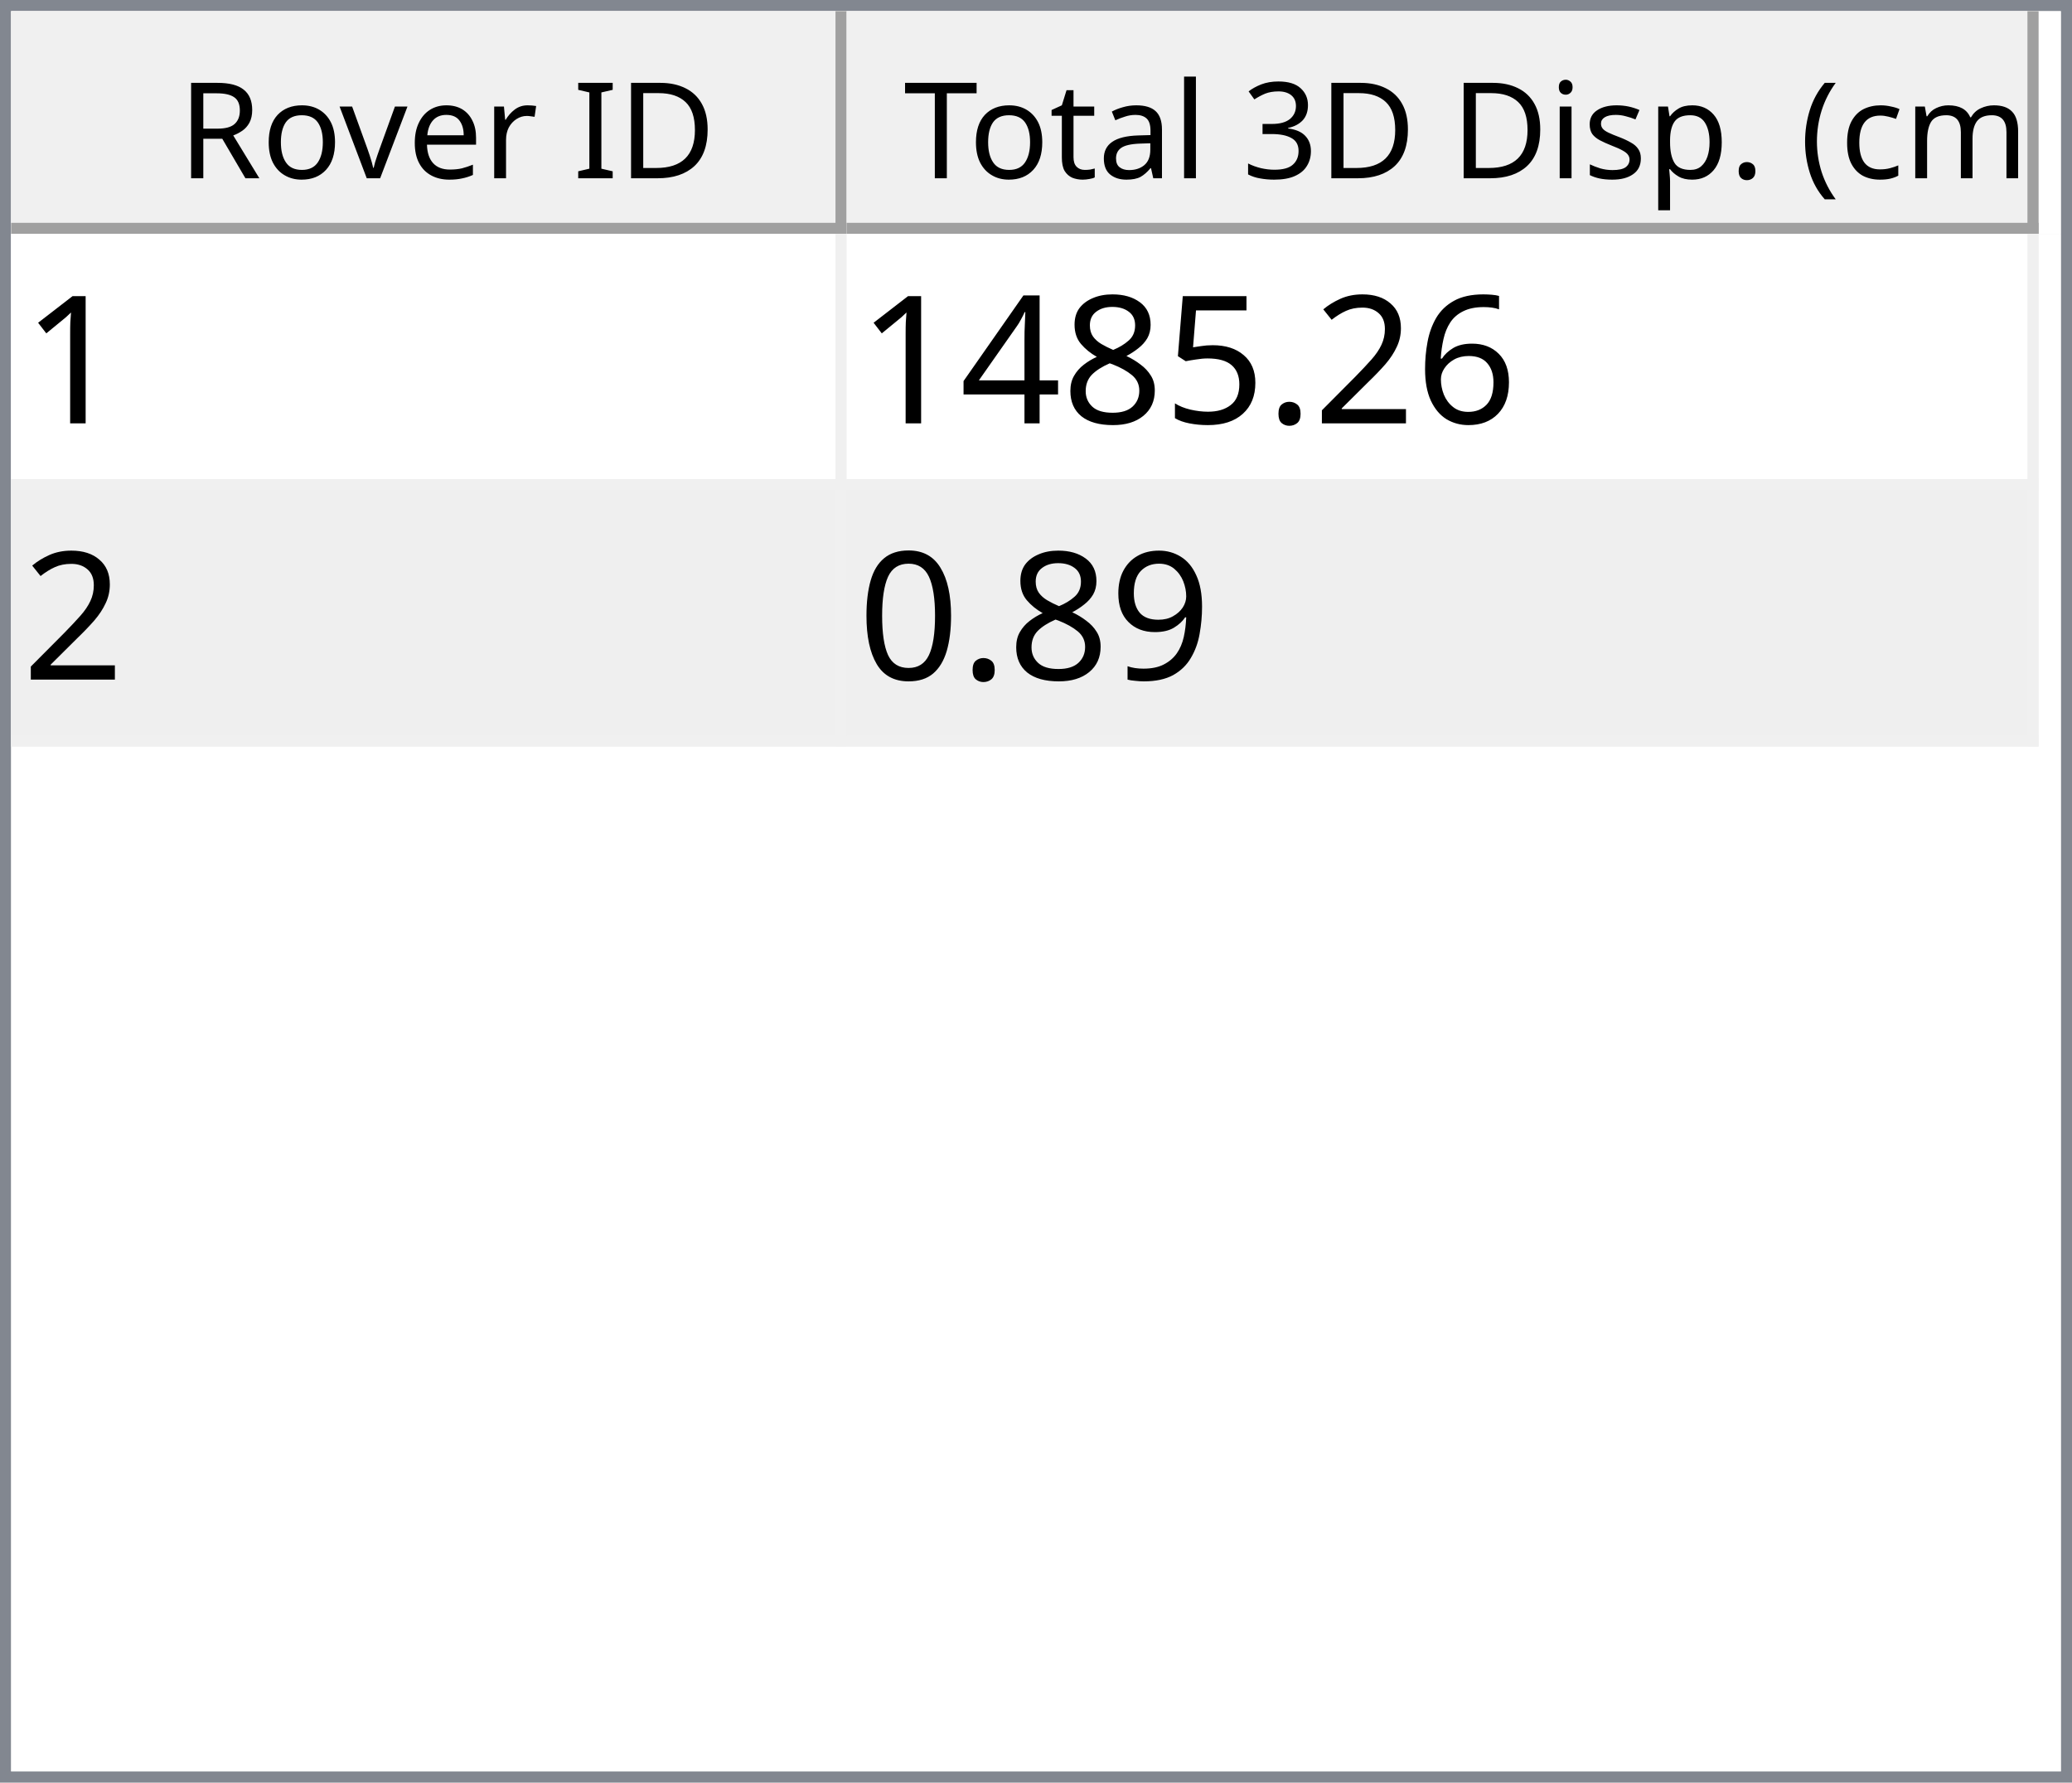
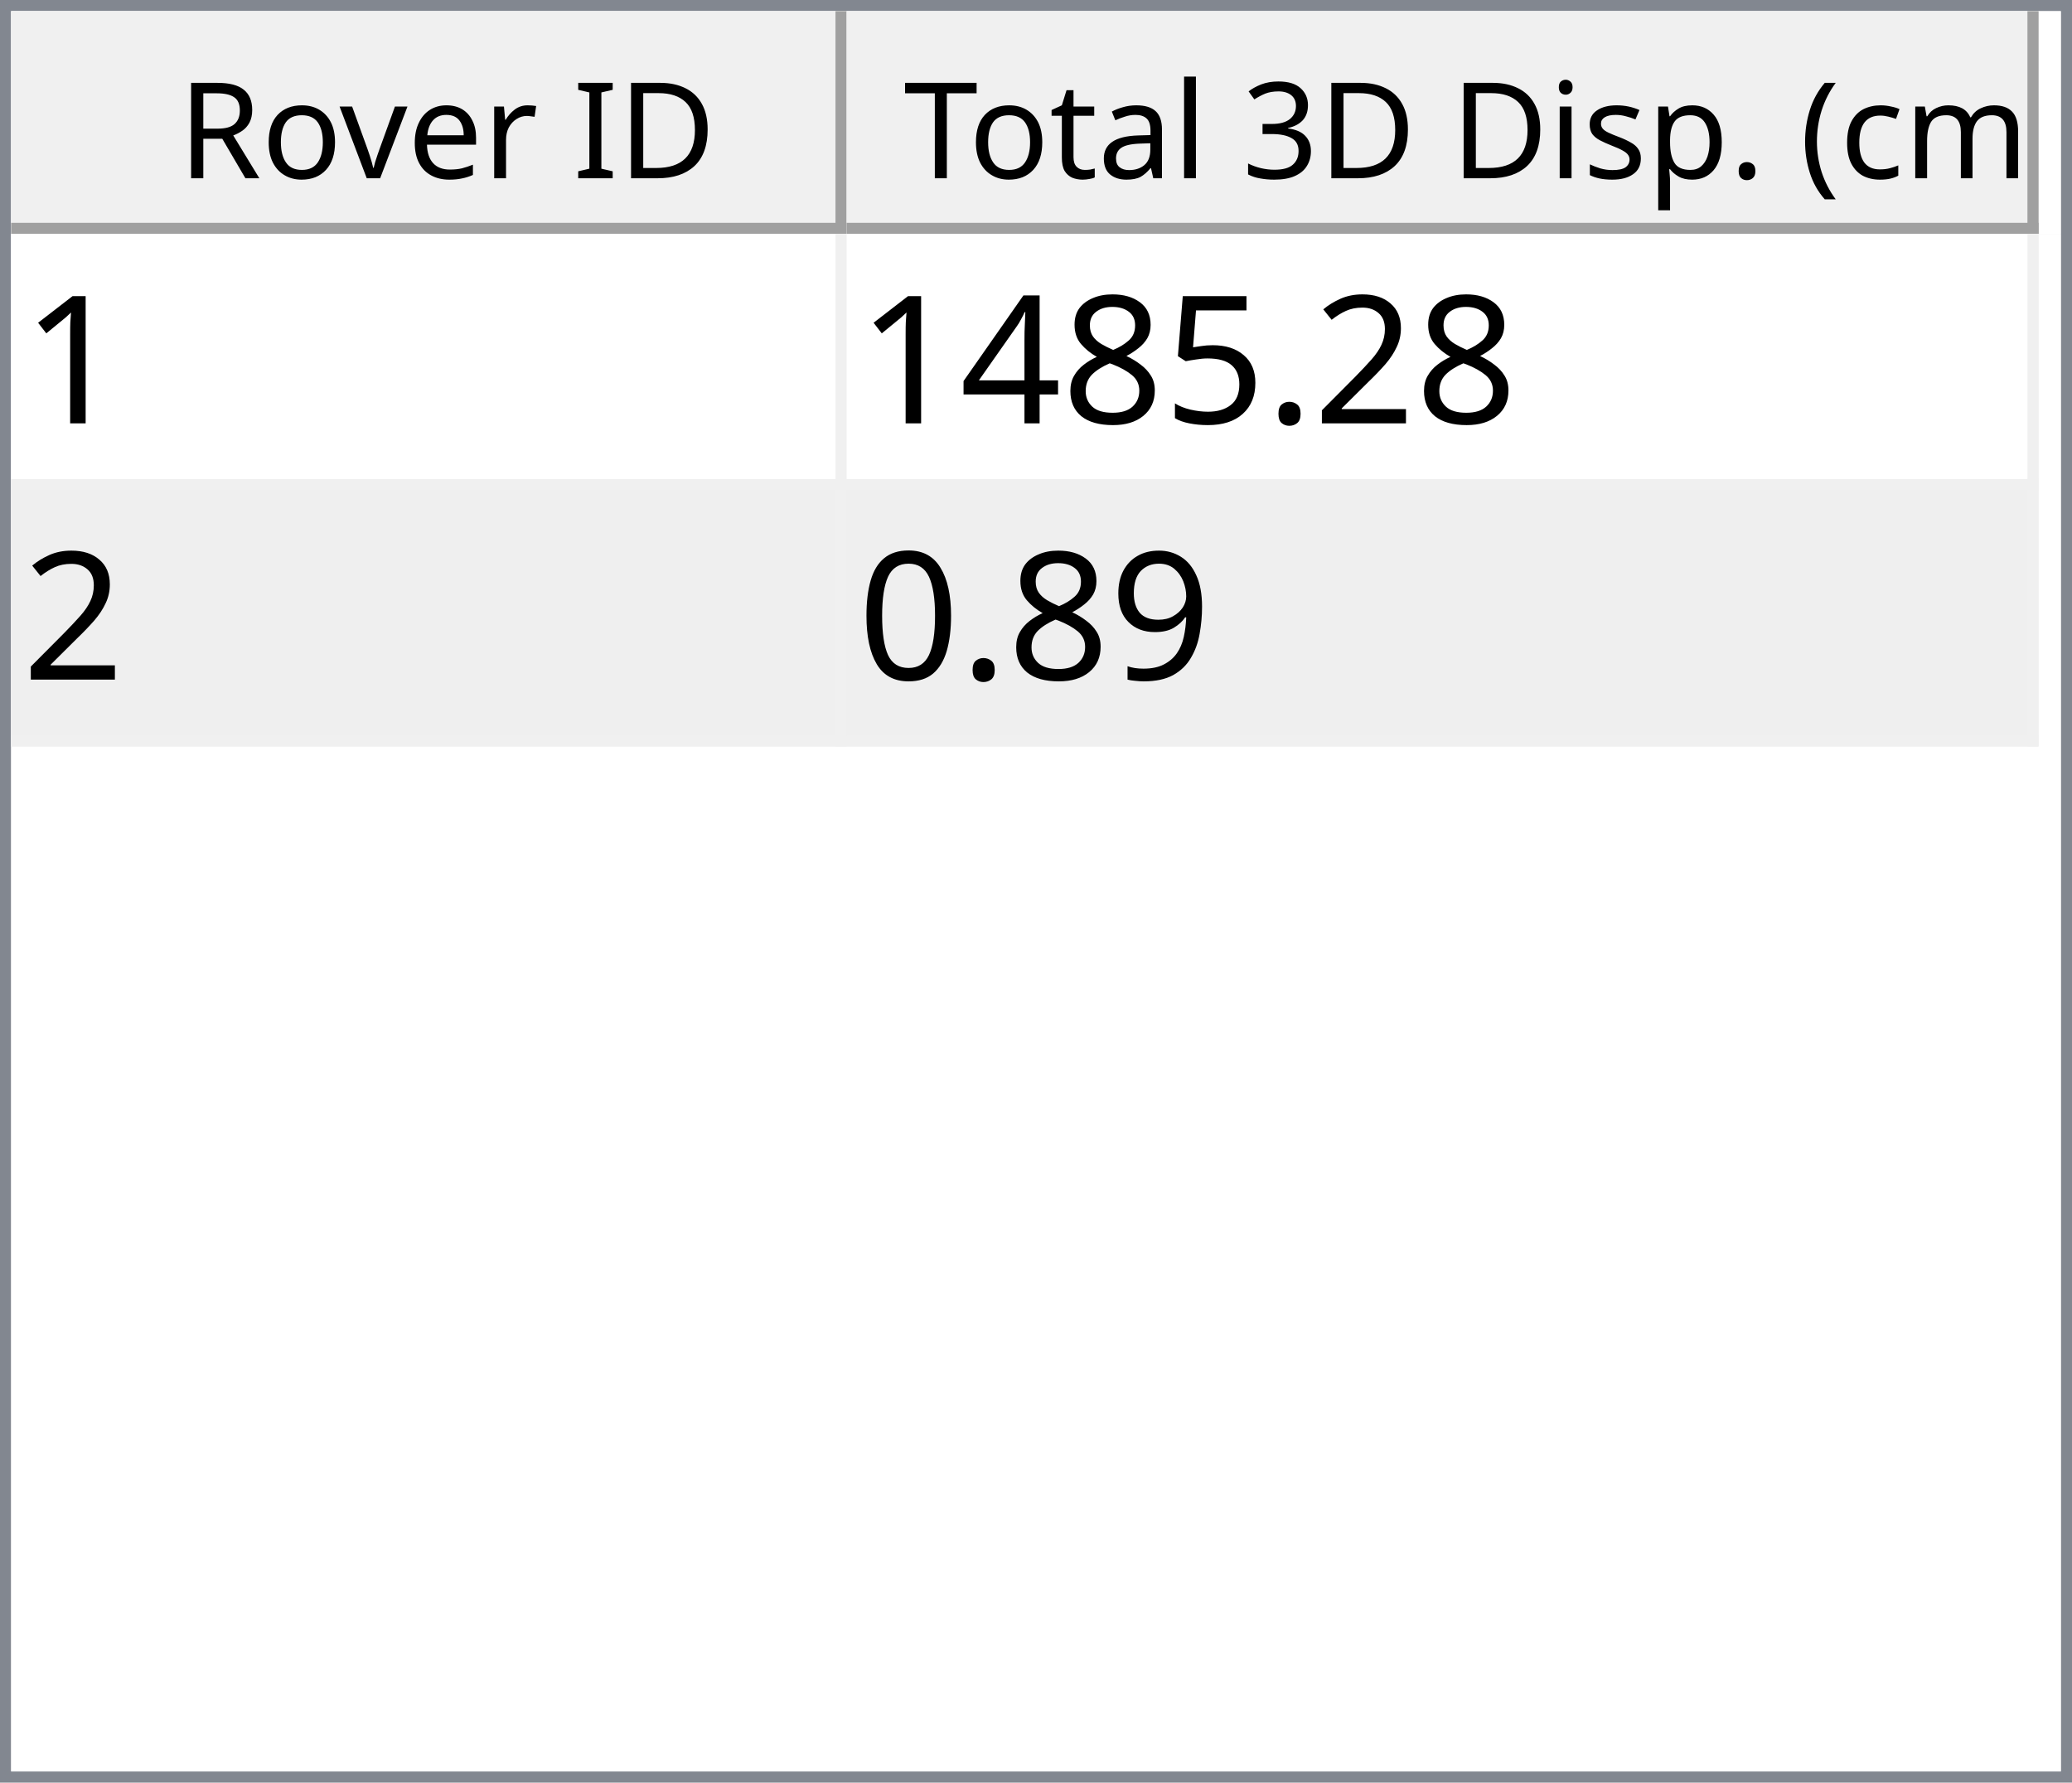
<svg xmlns="http://www.w3.org/2000/svg" style="fill-opacity:1; color-rendering:auto; color-interpolation:auto; text-rendering:auto; stroke:black; stroke-linecap:square; stroke-miterlimit:10; shape-rendering:auto; stroke-opacity:1; fill:black; stroke-dasharray:none; font-weight:normal; stroke-width:1; font-family:'Dialog'; font-style:normal; stroke-linejoin:miter; font-size:12px; stroke-dashoffset:0; image-rendering:auto;" width="186" height="160">
  <defs id="genericDefs" />
  <g>
    <defs id="defs1">
      <clipPath clipPathUnits="userSpaceOnUse" id="clipPath1">
        <path d="M0 0 L186 0 L186 160 L0 160 L0 0 Z" />
      </clipPath>
      <clipPath clipPathUnits="userSpaceOnUse" id="clipPath2">
        <path d="M0 0 L0 160 L186 160 L186 0 Z" />
      </clipPath>
      <clipPath clipPathUnits="userSpaceOnUse" id="clipPath3">
        <path d="M0 0 L0 20 L184 20 L184 0 Z" />
      </clipPath>
      <clipPath clipPathUnits="userSpaceOnUse" id="clipPath4">
        <path d="M0 0 L0 20 L75 20 L75 0 Z" />
      </clipPath>
      <clipPath clipPathUnits="userSpaceOnUse" id="clipPath5">
        <path d="M1 1 L1 19 L74 19 L74 1 Z" />
      </clipPath>
      <clipPath clipPathUnits="userSpaceOnUse" id="clipPath6">
        <path d="M0 0 L0 18 L73 18 L73 0 Z" />
      </clipPath>
      <clipPath clipPathUnits="userSpaceOnUse" id="clipPath7">
        <path d="M-0.5 -0.5 L-0.5 19.5 L74.5 19.5 L74.5 -0.5 Z" />
      </clipPath>
      <clipPath clipPathUnits="userSpaceOnUse" id="clipPath8">
        <path d="M0 0 L0 20 L107 20 L107 0 Z" />
      </clipPath>
      <clipPath clipPathUnits="userSpaceOnUse" id="clipPath9">
        <path d="M1 1 L1 19 L106 19 L106 1 Z" />
      </clipPath>
      <clipPath clipPathUnits="userSpaceOnUse" id="clipPath10">
        <path d="M0 0 L0 18 L105 18 L105 0 Z" />
      </clipPath>
      <clipPath clipPathUnits="userSpaceOnUse" id="clipPath11">
        <path d="M-0.5 -0.5 L-0.5 19.5 L106.5 19.5 L106.5 -0.5 Z" />
      </clipPath>
      <clipPath clipPathUnits="userSpaceOnUse" id="clipPath12">
        <path d="M0 0 L0 138 L184 138 L184 0 Z" />
      </clipPath>
      <clipPath clipPathUnits="userSpaceOnUse" id="clipPath13">
        <path d="M0 0 L0 46 L182 46 L182 0 Z" />
      </clipPath>
      <clipPath clipPathUnits="userSpaceOnUse" id="clipPath14">
        <path d="M-0.5 -0.5 L-0.5 45.5 L181.5 45.5 L181.5 -0.5 Z" />
      </clipPath>
      <clipPath clipPathUnits="userSpaceOnUse" id="clipPath15">
        <path d="M0 0 L0 22 L74 22 L74 0 Z" />
      </clipPath>
      <clipPath clipPathUnits="userSpaceOnUse" id="clipPath16">
        <path d="M0 0 L0 22 L106 22 L106 0 Z" />
      </clipPath>
      <font horiz-adv-x="64.551" id="font1">
        <font-face ascent="107.91" descent="25.098" units-per-em="100" style="font-style:normal; font-family:Segoe UI; font-weight:normal;" />
        <missing-glyph horiz-adv-x="64.551" d="M8.109 0 L8.109 68.266 L56.453 68.266 L56.453 0 L8.109 0 ZM15.328 7.234 L49.219 7.234 L49.219 61.031 L15.328 61.031 L15.328 7.234 Z" />
        <glyph unicode="D" horiz-adv-x="70.117" d="M9.188 0 L9.188 70.016 L28.516 70.016 Q65.531 70.016 65.531 35.891 Q65.531 19.672 55.25 9.836 Q44.969 0 27.734 0 L9.188 0 ZM17.391 62.594 L17.391 7.422 L27.828 7.422 Q41.609 7.422 49.273 14.797 Q56.938 22.172 56.938 35.688 Q56.938 62.594 28.328 62.594 L17.391 62.594 Z" />
        <glyph unicode="I" horiz-adv-x="26.611" d="M17.391 0 L9.188 0 L9.188 70.016 L17.391 70.016 L17.391 0 Z" />
        <glyph unicode=" " horiz-adv-x="27.393" d="" />
        <glyph unicode="r" horiz-adv-x="34.766" d="M34.188 41.891 Q32.078 43.5 28.125 43.5 Q23 43.5 19.555 38.672 Q16.109 33.844 16.109 25.484 L16.109 0 L8.109 0 L8.109 50 L16.109 50 L16.109 39.703 L16.312 39.703 Q18.016 44.969 21.531 47.922 Q25.047 50.875 29.391 50.875 Q32.516 50.875 34.188 50.203 L34.188 41.891 Z" />
        <glyph unicode="e" horiz-adv-x="52.295" d="M48.297 23 L12.984 23 Q13.188 14.656 17.484 10.109 Q21.781 5.562 29.297 5.562 Q37.75 5.562 44.828 11.141 L44.828 3.609 Q38.234 -1.172 27.391 -1.172 Q16.797 -1.172 10.742 5.641 Q4.688 12.453 4.688 24.812 Q4.688 36.469 11.305 43.82 Q17.922 51.172 27.734 51.172 Q37.547 51.172 42.922 44.828 Q48.297 38.484 48.297 27.203 L48.297 23 ZM40.094 29.781 Q40.047 36.719 36.75 40.578 Q33.453 44.438 27.594 44.438 Q21.922 44.438 17.969 40.383 Q14.016 36.328 13.094 29.781 L40.094 29.781 Z" />
        <glyph unicode="v" horiz-adv-x="47.9" d="M47.406 50 L27.484 0 L19.625 0 L0.688 50 L9.469 50 L22.172 13.672 Q23.578 9.672 23.922 6.688 L24.125 6.688 Q24.609 10.453 25.688 13.484 L38.969 50 L47.406 50 Z" />
        <glyph unicode="o" horiz-adv-x="58.594" d="M29 -1.172 Q17.922 -1.172 11.305 5.836 Q4.688 12.844 4.688 24.422 Q4.688 37.016 11.57 44.094 Q18.453 51.172 30.172 51.172 Q41.359 51.172 47.633 44.289 Q53.906 37.406 53.906 25.203 Q53.906 13.234 47.141 6.031 Q40.375 -1.172 29 -1.172 ZM29.594 44.438 Q21.875 44.438 17.383 39.188 Q12.891 33.938 12.891 24.703 Q12.891 15.828 17.43 10.695 Q21.969 5.562 29.594 5.562 Q37.359 5.562 41.531 10.594 Q45.703 15.625 45.703 24.906 Q45.703 34.281 41.531 39.359 Q37.359 44.438 29.594 44.438 Z" />
        <glyph unicode="R" horiz-adv-x="59.814" d="M59.375 0 L49.609 0 L37.891 19.625 Q36.281 22.359 34.766 24.289 Q33.25 26.219 31.664 27.438 Q30.078 28.656 28.25 29.219 Q26.422 29.781 24.125 29.781 L17.391 29.781 L17.391 0 L9.188 0 L9.188 70.016 L30.078 70.016 Q34.672 70.016 38.555 68.867 Q42.438 67.719 45.289 65.375 Q48.141 63.031 49.758 59.547 Q51.375 56.062 51.375 51.375 Q51.375 47.703 50.273 44.656 Q49.172 41.609 47.148 39.211 Q45.125 36.812 42.266 35.133 Q39.406 33.453 35.844 32.516 L35.844 32.328 Q37.594 31.547 38.891 30.547 Q40.188 29.547 41.359 28.18 Q42.531 26.812 43.68 25.078 Q44.828 23.344 46.234 21.047 L59.375 0 ZM17.391 62.594 L17.391 37.203 L28.516 37.203 Q31.594 37.203 34.203 38.133 Q36.812 39.062 38.719 40.797 Q40.625 42.531 41.703 45.047 Q42.781 47.562 42.781 50.688 Q42.781 56.297 39.141 59.445 Q35.5 62.594 28.609 62.594 L17.391 62.594 Z" />
        <glyph unicode=")" horiz-adv-x="30.176" d="M8.297 -15.922 L1.172 -15.922 Q16.406 2.344 16.406 26.812 Q16.406 51.469 1.078 70.016 L8.297 70.016 Q23.531 52.156 23.531 26.703 Q23.531 1.375 8.297 -15.922 Z" />
        <glyph unicode="m" horiz-adv-x="86.133" d="M79.109 0 L71.094 0 L71.094 28.719 Q71.094 37.016 68.531 40.727 Q65.969 44.438 59.906 44.438 Q54.781 44.438 51.195 39.75 Q47.609 35.062 47.609 28.516 L47.609 0 L39.594 0 L39.594 29.688 Q39.594 44.438 28.219 44.438 Q22.953 44.438 19.531 40.016 Q16.109 35.594 16.109 28.516 L16.109 0 L8.109 0 L8.109 50 L16.109 50 L16.109 42.094 L16.312 42.094 Q21.625 51.172 31.844 51.172 Q36.969 51.172 40.773 48.312 Q44.578 45.453 46 40.828 Q51.562 51.172 62.594 51.172 Q79.109 51.172 79.109 30.812 L79.109 0 Z" />
        <glyph unicode="c" horiz-adv-x="46.191" d="M42.188 2.297 Q36.422 -1.172 28.516 -1.172 Q17.828 -1.172 11.258 5.789 Q4.688 12.75 4.688 23.828 Q4.688 36.188 11.766 43.68 Q18.844 51.172 30.672 51.172 Q37.25 51.172 42.281 48.734 L42.281 40.531 Q36.719 44.438 30.375 44.438 Q22.703 44.438 17.797 38.945 Q12.891 33.453 12.891 24.516 Q12.891 15.719 17.508 10.641 Q22.125 5.562 29.891 5.562 Q36.422 5.562 42.188 9.906 L42.188 2.297 Z" />
        <glyph unicode="(" horiz-adv-x="30.176" d="M29.109 -15.922 L21.969 -15.922 Q6.844 1.375 6.844 26.703 Q6.844 52.156 21.969 70.016 L29.203 70.016 Q13.875 51.469 13.875 26.812 Q13.875 2.344 29.109 -15.922 Z" />
        <glyph unicode="." horiz-adv-x="21.68" d="M10.891 -1.078 Q8.641 -1.078 7.055 0.539 Q5.469 2.156 5.469 4.391 Q5.469 6.641 7.055 8.273 Q8.641 9.906 10.891 9.906 Q13.188 9.906 14.797 8.273 Q16.406 6.641 16.406 4.391 Q16.406 2.156 14.797 0.539 Q13.188 -1.078 10.891 -1.078 Z" />
        <glyph unicode="p" horiz-adv-x="58.789" d="M16.312 7.234 L16.109 7.234 L16.109 -23 L8.109 -23 L8.109 50 L16.109 50 L16.109 41.219 L16.312 41.219 Q22.219 51.172 33.594 51.172 Q43.266 51.172 48.688 44.461 Q54.109 37.75 54.109 26.469 Q54.109 13.922 48 6.375 Q41.891 -1.172 31.297 -1.172 Q21.578 -1.172 16.312 7.234 ZM16.109 27.391 L16.109 20.406 Q16.109 14.203 20.141 9.883 Q24.172 5.562 30.375 5.562 Q37.641 5.562 41.773 11.133 Q45.906 16.703 45.906 26.609 Q45.906 34.969 42.047 39.703 Q38.188 44.438 31.594 44.438 Q24.609 44.438 20.359 39.578 Q16.109 34.719 16.109 27.391 Z" />
        <glyph unicode="s" horiz-adv-x="42.432" d="M5.078 1.812 L5.078 10.406 Q11.625 5.562 19.484 5.562 Q30.031 5.562 30.031 12.594 Q30.031 14.594 29.125 15.992 Q28.219 17.391 26.68 18.461 Q25.141 19.531 23.07 20.383 Q21 21.234 18.609 22.172 Q15.281 23.484 12.766 24.828 Q10.25 26.172 8.57 27.859 Q6.891 29.547 6.031 31.695 Q5.172 33.844 5.172 36.719 Q5.172 40.234 6.789 42.945 Q8.406 45.656 11.086 47.484 Q13.766 49.312 17.211 50.242 Q20.656 51.172 24.312 51.172 Q30.812 51.172 35.938 48.922 L35.938 40.828 Q30.422 44.438 23.25 44.438 Q21 44.438 19.195 43.922 Q17.391 43.406 16.094 42.477 Q14.797 41.547 14.086 40.258 Q13.375 38.969 13.375 37.406 Q13.375 35.453 14.086 34.133 Q14.797 32.812 16.164 31.789 Q17.531 30.766 19.484 29.938 Q21.438 29.109 23.922 28.125 Q27.25 26.859 29.883 25.516 Q32.516 24.172 34.375 22.484 Q36.234 20.797 37.234 18.602 Q38.234 16.406 38.234 13.375 Q38.234 9.672 36.602 6.938 Q34.969 4.203 32.234 2.398 Q29.5 0.594 25.93 -0.289 Q22.359 -1.172 18.453 -1.172 Q10.75 -1.172 5.078 1.812 Z" />
        <glyph unicode="i" horiz-adv-x="24.219" d="M12.203 62.703 Q10.062 62.703 8.547 64.164 Q7.031 65.625 7.031 67.875 Q7.031 70.125 8.547 71.609 Q10.062 73.094 12.203 73.094 Q14.406 73.094 15.945 71.609 Q17.484 70.125 17.484 67.875 Q17.484 65.719 15.945 64.211 Q14.406 62.703 12.203 62.703 ZM16.109 0 L8.109 0 L8.109 50 L16.109 50 L16.109 0 Z" />
        <glyph unicode="3" horiz-adv-x="53.906" d="M46.531 19.828 Q46.531 15.094 44.75 11.211 Q42.969 7.328 39.719 4.57 Q36.469 1.812 31.93 0.297 Q27.391 -1.219 21.922 -1.219 Q11.922 -1.219 6 2.594 L6 11.188 Q13.094 5.609 22.219 5.609 Q25.875 5.609 28.828 6.539 Q31.781 7.469 33.906 9.227 Q36.031 10.984 37.18 13.477 Q38.328 15.969 38.328 19.094 Q38.328 32.812 18.797 32.812 L12.984 32.812 L12.984 39.594 L18.5 39.594 Q35.797 39.594 35.797 52.484 Q35.797 64.406 22.609 64.406 Q15.188 64.406 8.688 59.422 L8.688 67.188 Q15.375 71.188 24.609 71.188 Q29 71.188 32.57 69.969 Q36.141 68.75 38.68 66.555 Q41.219 64.359 42.609 61.281 Q44 58.203 44 54.5 Q44 40.672 30.031 36.719 L30.031 36.531 Q33.594 36.141 36.625 34.797 Q39.656 33.453 41.852 31.305 Q44.047 29.156 45.289 26.25 Q46.531 23.344 46.531 19.828 Z" />
        <glyph unicode="l" horiz-adv-x="24.219" d="M16.109 0 L8.109 0 L8.109 74.031 L16.109 74.031 L16.109 0 Z" />
        <glyph unicode="a" horiz-adv-x="50.879" d="M43.891 0 L35.891 0 L35.891 7.812 L35.688 7.812 Q30.469 -1.172 20.312 -1.172 Q12.844 -1.172 8.617 2.781 Q4.391 6.734 4.391 13.281 Q4.391 27.297 20.906 29.594 L35.891 31.688 Q35.891 44.438 25.594 44.438 Q16.547 44.438 9.281 38.281 L9.281 46.484 Q16.656 51.172 26.266 51.172 Q43.891 51.172 43.891 32.516 L43.891 0 ZM35.891 25.297 L23.828 23.641 Q18.266 22.859 15.43 20.875 Q12.594 18.891 12.594 13.875 Q12.594 10.203 15.211 7.883 Q17.828 5.562 22.172 5.562 Q28.125 5.562 32.008 9.742 Q35.891 13.922 35.891 20.312 L35.891 25.297 Z" />
        <glyph unicode="t" horiz-adv-x="33.887" d="M31.297 0.484 Q28.469 -1.078 23.828 -1.078 Q10.688 -1.078 10.688 13.578 L10.688 43.172 L2.094 43.172 L2.094 50 L10.688 50 L10.688 62.203 L18.703 64.797 L18.703 50 L31.297 50 L31.297 43.172 L18.703 43.172 L18.703 14.984 Q18.703 9.969 20.414 7.82 Q22.125 5.672 26.078 5.672 Q29.109 5.672 31.297 7.328 L31.297 0.484 Z" />
        <glyph unicode="T" horiz-adv-x="52.393" d="M50.594 62.594 L30.375 62.594 L30.375 0 L22.172 0 L22.172 62.594 L2 62.594 L2 70.016 L50.594 70.016 L50.594 62.594 Z" />
      </font>
      <font horiz-adv-x="75.0" id="font2">
        <font-face ascent="100.537" descent="21.973" units-per-em="100" style="font-style:normal; font-family:sans-serif; font-weight:normal;" />
        <missing-glyph horiz-adv-x="75.0" d="M12.5 0 L12.5 62.5 L62.5 62.5 L62.5 0 L12.5 0 ZM14.062 1.562 L60.938 1.562 L60.938 60.938 L14.062 60.938 L14.062 1.562 Z" />
        <glyph unicode="1" horiz-adv-x="55.615" d="M37.25 0 L28.469 0 L28.469 56 Q25.297 52.984 20.141 49.953 Q14.984 46.922 10.891 45.406 L10.891 53.906 Q18.266 57.375 23.781 62.305 Q29.297 67.234 31.594 71.875 L37.25 71.875 L37.25 0 Z" />
-         <glyph unicode="6" horiz-adv-x="55.615" d="M49.75 54.047 L41.016 53.375 Q39.844 58.547 37.703 60.891 Q34.125 64.656 28.906 64.656 Q24.703 64.656 21.531 62.312 Q17.391 59.281 14.992 53.469 Q12.594 47.656 12.5 36.922 Q15.672 41.75 20.266 44.094 Q24.859 46.438 29.891 46.438 Q38.672 46.438 44.852 39.969 Q51.031 33.5 51.031 23.25 Q51.031 16.5 48.125 10.719 Q45.219 4.938 40.141 1.859 Q35.062 -1.219 28.609 -1.219 Q17.625 -1.219 10.695 6.859 Q3.766 14.938 3.766 33.5 Q3.766 54.25 11.422 63.672 Q18.109 71.875 29.438 71.875 Q37.891 71.875 43.289 67.141 Q48.688 62.406 49.75 54.047 ZM13.875 23.188 Q13.875 18.656 15.797 14.508 Q17.719 10.359 21.188 8.18 Q24.656 6 28.469 6 Q34.031 6 38.039 10.492 Q42.047 14.984 42.047 22.703 Q42.047 30.125 38.086 34.398 Q34.125 38.672 28.125 38.672 Q22.172 38.672 18.023 34.398 Q13.875 30.125 13.875 23.188 Z" />
        <glyph unicode="2" horiz-adv-x="55.615" d="M50.344 8.453 L50.344 0 L3.031 0 Q2.938 3.172 4.047 6.109 Q5.859 10.938 9.836 15.625 Q13.812 20.312 21.344 26.469 Q33.016 36.031 37.117 41.625 Q41.219 47.219 41.219 52.203 Q41.219 57.422 37.477 61.008 Q33.734 64.594 27.734 64.594 Q21.391 64.594 17.578 60.789 Q13.766 56.984 13.719 50.25 L4.688 51.172 Q5.609 61.281 11.664 66.578 Q17.719 71.875 27.938 71.875 Q38.234 71.875 44.242 66.164 Q50.25 60.453 50.25 52 Q50.25 47.703 48.492 43.555 Q46.734 39.406 42.656 34.812 Q38.578 30.219 29.109 22.219 Q21.188 15.578 18.945 13.211 Q16.703 10.844 15.234 8.453 L50.344 8.453 Z" />
        <glyph unicode="." horiz-adv-x="27.783" d="M9.078 0 L9.078 10.016 L19.094 10.016 L19.094 0 L9.078 0 Z" />
        <glyph unicode="5" horiz-adv-x="55.615" d="M4.156 18.75 L13.375 19.531 Q14.406 12.797 18.141 9.398 Q21.875 6 27.156 6 Q33.5 6 37.891 10.789 Q42.281 15.578 42.281 23.484 Q42.281 31 38.062 35.352 Q33.844 39.703 27 39.703 Q22.75 39.703 19.336 37.773 Q15.922 35.844 13.969 32.766 L5.719 33.844 L12.641 70.609 L48.25 70.609 L48.25 62.203 L19.672 62.203 L15.828 42.969 Q22.266 47.469 29.344 47.469 Q38.719 47.469 45.164 40.969 Q51.609 34.469 51.609 24.266 Q51.609 14.547 45.953 7.469 Q39.062 -1.219 27.156 -1.219 Q17.391 -1.219 11.211 4.25 Q5.031 9.719 4.156 18.75 Z" />
        <glyph unicode="8" horiz-adv-x="55.615" d="M17.672 38.812 Q12.203 40.828 9.57 44.539 Q6.938 48.25 6.938 53.422 Q6.938 61.234 12.555 66.555 Q18.172 71.875 27.484 71.875 Q36.859 71.875 42.578 66.43 Q48.297 60.984 48.297 53.172 Q48.297 48.188 45.68 44.508 Q43.062 40.828 37.75 38.812 Q44.344 36.672 47.781 31.883 Q51.219 27.094 51.219 20.453 Q51.219 11.281 44.727 5.031 Q38.234 -1.219 27.641 -1.219 Q17.047 -1.219 10.547 5.055 Q4.047 11.328 4.047 20.703 Q4.047 27.688 7.594 32.398 Q11.141 37.109 17.672 38.812 ZM15.922 53.719 Q15.922 48.641 19.195 45.414 Q22.469 42.188 27.688 42.188 Q32.766 42.188 36.016 45.383 Q39.266 48.578 39.266 53.219 Q39.266 58.062 35.914 61.359 Q32.562 64.656 27.594 64.656 Q22.562 64.656 19.242 61.43 Q15.922 58.203 15.922 53.719 ZM13.094 20.656 Q13.094 16.891 14.875 13.375 Q16.656 9.859 20.172 7.93 Q23.688 6 27.734 6 Q34.031 6 38.133 10.055 Q42.234 14.109 42.234 20.359 Q42.234 26.703 38.016 30.859 Q33.797 35.016 27.438 35.016 Q21.234 35.016 17.164 30.914 Q13.094 26.812 13.094 20.656 Z" />
        <glyph unicode="4" horiz-adv-x="55.615" d="M32.328 0 L32.328 17.141 L1.266 17.141 L1.266 25.203 L33.938 71.578 L41.109 71.578 L41.109 25.203 L50.781 25.203 L50.781 17.141 L41.109 17.141 L41.109 0 L32.328 0 ZM32.328 25.203 L32.328 57.469 L9.906 25.203 L32.328 25.203 Z" />
        <glyph unicode="9" horiz-adv-x="55.615" d="M5.469 16.547 L13.922 17.328 Q14.984 11.375 18.016 8.688 Q21.047 6 25.781 6 Q29.828 6 32.883 7.859 Q35.938 9.719 37.891 12.82 Q39.844 15.922 41.164 21.195 Q42.484 26.469 42.484 31.938 Q42.484 32.516 42.438 33.688 Q39.797 29.5 35.234 26.883 Q30.672 24.266 25.344 24.266 Q16.453 24.266 10.305 30.711 Q4.156 37.156 4.156 47.703 Q4.156 58.594 10.578 65.234 Q17 71.875 26.656 71.875 Q33.641 71.875 39.43 68.117 Q45.219 64.359 48.219 57.398 Q51.219 50.438 51.219 37.25 Q51.219 23.531 48.242 15.406 Q45.266 7.281 39.383 3.031 Q33.5 -1.219 25.594 -1.219 Q17.188 -1.219 11.867 3.445 Q6.547 8.109 5.469 16.547 ZM41.453 48.141 Q41.453 55.719 37.43 60.156 Q33.406 64.594 27.734 64.594 Q21.875 64.594 17.531 59.812 Q13.188 55.031 13.188 47.406 Q13.188 40.578 17.312 36.305 Q21.438 32.031 27.484 32.031 Q33.594 32.031 37.523 36.305 Q41.453 40.578 41.453 48.141 Z" />
        <glyph unicode="0" horiz-adv-x="55.615" d="M4.156 35.297 Q4.156 48 6.766 55.742 Q9.375 63.484 14.523 67.68 Q19.672 71.875 27.484 71.875 Q33.25 71.875 37.594 69.555 Q41.938 67.234 44.773 62.867 Q47.609 58.5 49.219 52.227 Q50.828 45.953 50.828 35.297 Q50.828 22.703 48.242 14.969 Q45.656 7.234 40.508 3.008 Q35.359 -1.219 27.484 -1.219 Q17.141 -1.219 11.234 6.203 Q4.156 15.141 4.156 35.297 ZM13.188 35.297 Q13.188 17.672 17.312 11.836 Q21.438 6 27.484 6 Q33.547 6 37.672 11.859 Q41.797 17.719 41.797 35.297 Q41.797 52.984 37.672 58.789 Q33.547 64.594 27.391 64.594 Q21.344 64.594 17.719 59.469 Q13.188 52.938 13.188 35.297 Z" />
      </font>
    </defs>
    <g style="fill:white; stroke:white;">
      <rect x="0" y="0" width="186" style="clip-path:url(#clipPath1); stroke:none;" height="160" />
    </g>
    <g style="fill:white; text-rendering:optimizeSpeed; color-rendering:optimizeSpeed; image-rendering:optimizeSpeed; shape-rendering:crispEdges; stroke:white; color-interpolation:sRGB;">
      <rect x="0" width="186" height="160" y="0" style="stroke:none;" />
      <path style="stroke:none;" d="M0 160 L186 160 L186 0 L0 0 Z" />
    </g>
    <g style="fill:rgb(240,240,240); font-family:'Segoe UI'; stroke:rgb(240,240,240);">
      <rect x="0" y="0" width="186" style="clip-path:url(#clipPath2); stroke:none;" height="160" />
    </g>
    <g style="fill:rgb(130,135,144); font-family:'Segoe UI'; stroke:rgb(130,135,144);">
      <path d="M0 0 L186 0 L186 160 L0 160 L0 0 ZM1 1 L185 1 L185 159 L1 159 L1 1 Z" style="fill-rule:evenodd; clip-path:url(#clipPath2); stroke:none;" />
    </g>
    <g style="fill:white; font-family:'Segoe UI'; stroke:white;" transform="translate(1,1)">
      <rect x="0" y="0" width="184" style="clip-path:url(#clipPath3); stroke:none;" height="20" />
    </g>
    <g style="fill:rgb(240,240,240); font-family:'Segoe UI'; stroke:rgb(240,240,240);" transform="translate(1,1)">
      <rect x="0" y="0" width="75" style="clip-path:url(#clipPath4); stroke:none;" height="20" />
    </g>
    <g style="font-family:'Segoe UI';" transform="translate(2,2)">
      <text x="14" xml:space="preserve" y="14" style="clip-path:url(#clipPath6); stroke:none;">Rover ID</text>
    </g>
    <g style="fill:rgb(160,160,160); font-family:'Segoe UI'; stroke:rgb(160,160,160); stroke-linejoin:bevel;" transform="translate(1.5,1.5)">
      <line x1="74" x2="74" y1="0" style="fill:none; clip-path:url(#clipPath7);" y2="19" />
    </g>
    <g style="fill:rgb(160,160,160); font-family:'Segoe UI'; stroke:rgb(160,160,160); stroke-linejoin:bevel;" transform="matrix(1,0,0,1,1,1) translate(0.5,0.5)">
      <line x1="0" x2="74" y1="19" style="fill:none; clip-path:url(#clipPath7);" y2="19" />
    </g>
    <g style="fill:rgb(240,240,240); font-family:'Segoe UI'; stroke:rgb(240,240,240);" transform="translate(76,1)">
      <rect x="0" y="0" width="107" style="clip-path:url(#clipPath8); stroke:none;" height="20" />
    </g>
    <g style="font-family:'Segoe UI';" transform="translate(77,2)">
      <text x="1" xml:space="preserve" y="14" style="clip-path:url(#clipPath10); stroke:none;"> Total 3D Disp. (cm)</text>
    </g>
    <g style="fill:rgb(160,160,160); font-family:'Segoe UI'; stroke:rgb(160,160,160); stroke-linejoin:bevel;" transform="translate(76.5,1.5)">
      <line x1="106" x2="106" y1="0" style="fill:none; clip-path:url(#clipPath11);" y2="19" />
    </g>
    <g style="fill:rgb(160,160,160); font-family:'Segoe UI'; stroke:rgb(160,160,160); stroke-linejoin:bevel;" transform="matrix(1,0,0,1,76,1) translate(0.5,0.5)">
      <line x1="0" x2="106" y1="19" style="fill:none; clip-path:url(#clipPath11);" y2="19" />
    </g>
    <g style="fill:white; font-family:'Segoe UI'; stroke:white;" transform="translate(1,21)">
      <rect x="0" y="0" width="184" style="clip-path:url(#clipPath12); stroke:none;" height="138" />
    </g>
    <g style="fill:rgb(240,240,240); font-size:16px; font-family:sans-serif; stroke:rgb(240,240,240);" transform="translate(1,21)">
      <rect x="0" y="0" width="182" style="clip-path:url(#clipPath13); stroke:none;" height="46" />
      <line transform="translate(0.5,0.5)" x1="0" x2="181" y1="22" style="clip-path:url(#clipPath14); fill:none; stroke-linejoin:bevel;" y2="22" />
    </g>
    <g transform="matrix(1,0,0,1,1,21) translate(0.5,0.5)" style="fill:rgb(240,240,240); font-size:16px; font-family:sans-serif; stroke:rgb(240,240,240); stroke-linejoin:bevel;">
      <line x1="0" x2="181" y1="45" style="fill:none; clip-path:url(#clipPath14);" y2="45" />
    </g>
    <g transform="matrix(1,0,0,1,1,21) translate(0.5,0.5)" style="fill:rgb(240,240,240); font-size:16px; font-family:sans-serif; stroke:rgb(240,240,240); stroke-linejoin:bevel;">
      <line x1="74" x2="74" y1="0" style="fill:none; clip-path:url(#clipPath14);" y2="45" />
    </g>
    <g transform="matrix(1,0,0,1,1,21) translate(0.5,0.5)" style="fill:rgb(240,240,240); font-size:16px; font-family:sans-serif; stroke:rgb(240,240,240); stroke-linejoin:bevel;">
      <line x1="181" x2="181" y1="0" style="fill:none; clip-path:url(#clipPath14);" y2="45" />
    </g>
    <g style="fill:white; font-size:16px; font-family:sans-serif; stroke:white;" transform="matrix(1,0,0,1,1,21)">
      <rect x="0" y="0" width="74" style="clip-path:url(#clipPath15); stroke:none;" height="22" />
      <text x="1" y="17" style="fill:black; clip-path:url(#clipPath15); stroke:none;" xml:space="preserve">1</text>
    </g>
    <g style="fill:white; font-size:16px; font-family:sans-serif; stroke:white;" transform="matrix(1,0,0,1,1,21) translate(75,0)">
      <rect x="0" y="0" width="106" style="clip-path:url(#clipPath16); stroke:none;" height="22" />
-       <text x="1" y="17" style="fill:black; clip-path:url(#clipPath16); stroke:none;" xml:space="preserve">1485.26</text>
+       <text x="1" y="17" style="fill:black; clip-path:url(#clipPath16); stroke:none;" xml:space="preserve">1485.28</text>
    </g>
    <g style="fill:rgb(239,239,239); font-size:16px; font-family:sans-serif; stroke:rgb(239,239,239);" transform="matrix(1,0,0,1,1,21) translate(0,23)">
      <rect x="0" y="0" width="74" style="clip-path:url(#clipPath15); stroke:none;" height="22" />
      <text x="1" y="17" style="fill:black; clip-path:url(#clipPath15); stroke:none;" xml:space="preserve">2</text>
    </g>
    <g style="fill:rgb(239,239,239); font-size:16px; font-family:sans-serif; stroke:rgb(239,239,239);" transform="matrix(1,0,0,1,1,21) translate(75,23)">
      <rect x="0" y="0" width="106" style="clip-path:url(#clipPath16); stroke:none;" height="22" />
      <text x="1" y="17" style="fill:black; clip-path:url(#clipPath16); stroke:none;" xml:space="preserve">0.89</text>
    </g>
  </g>
</svg>
